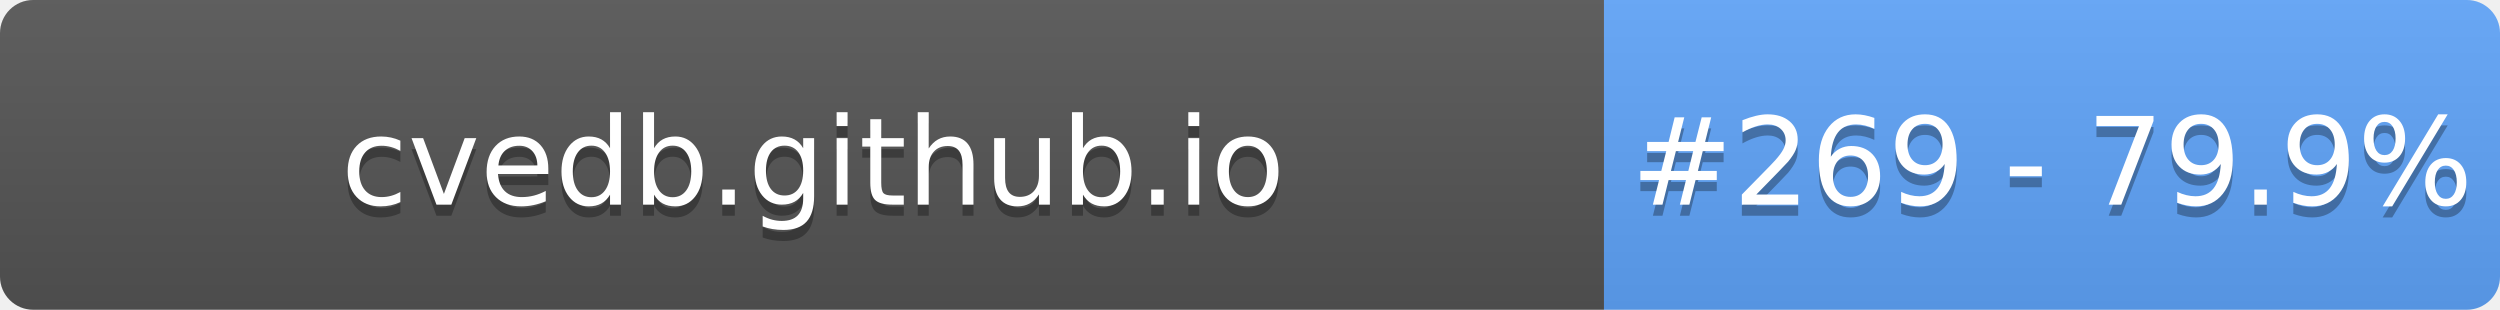
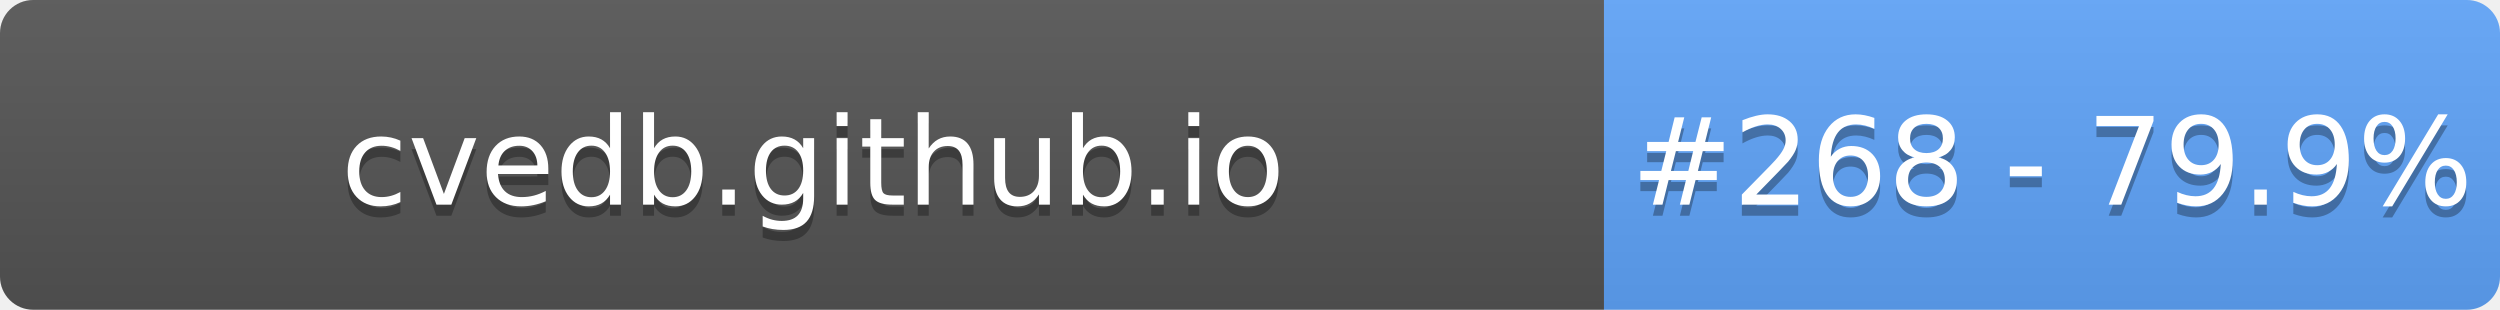
- <svg xmlns="http://www.w3.org/2000/svg" width="226" height="28" role="img" aria-label="cvedb.github.io: #269 - 79.9%">
+ <svg xmlns="http://www.w3.org/2000/svg" width="226" height="28" role="img" aria-label="cvedb.github.io: #268 - 79.9%">
  <linearGradient id="s" x2="0" y2="100%">
    <stop offset="0" stop-color="#bbb" stop-opacity=".1" />
    <stop offset="1" stop-opacity=".1" />
  </linearGradient>
  <clipPath id="r">
    <rect width="226" height="28" rx="3" fill="#fff" />
  </clipPath>
  <g clip-path="url(#r)">
    <rect width="145" height="28" fill="#555" />
    <rect x="145" width="81" height="28" fill="#60A5FA" />
    <rect width="226" height="28" fill="url(#s)" />
  </g>
  <g fill="#fff" text-anchor="middle" font-family="Verdana,Geneva,DejaVu Sans,sans-serif" text-rendering="geometricPrecision" font-size="110">
    <text aria-hidden="true" x="735" y="195" fill="#010101" fill-opacity=".3" transform="scale(.1)" textLength="1350">cvedb.github.io</text>
    <text x="735" y="185" transform="scale(.1)" fill="#fff" textLength="1350">cvedb.github.io</text>
-     <text aria-hidden="true" x="1855" y="195" fill="#010101" fill-opacity=".3" transform="scale(.1)" textLength="660">#269 - 79.9%</text>
-     <text x="1855" y="185" transform="scale(.1)" fill="#fff" textLength="660">#269 - 79.9%</text>
+     <text aria-hidden="true" x="1855" y="195" fill="#010101" fill-opacity=".3" transform="scale(.1)" textLength="660">#268 - 79.9%</text>
+     <text x="1855" y="185" transform="scale(.1)" fill="#fff" textLength="660">#268 - 79.9%</text>
  </g>
</svg>
